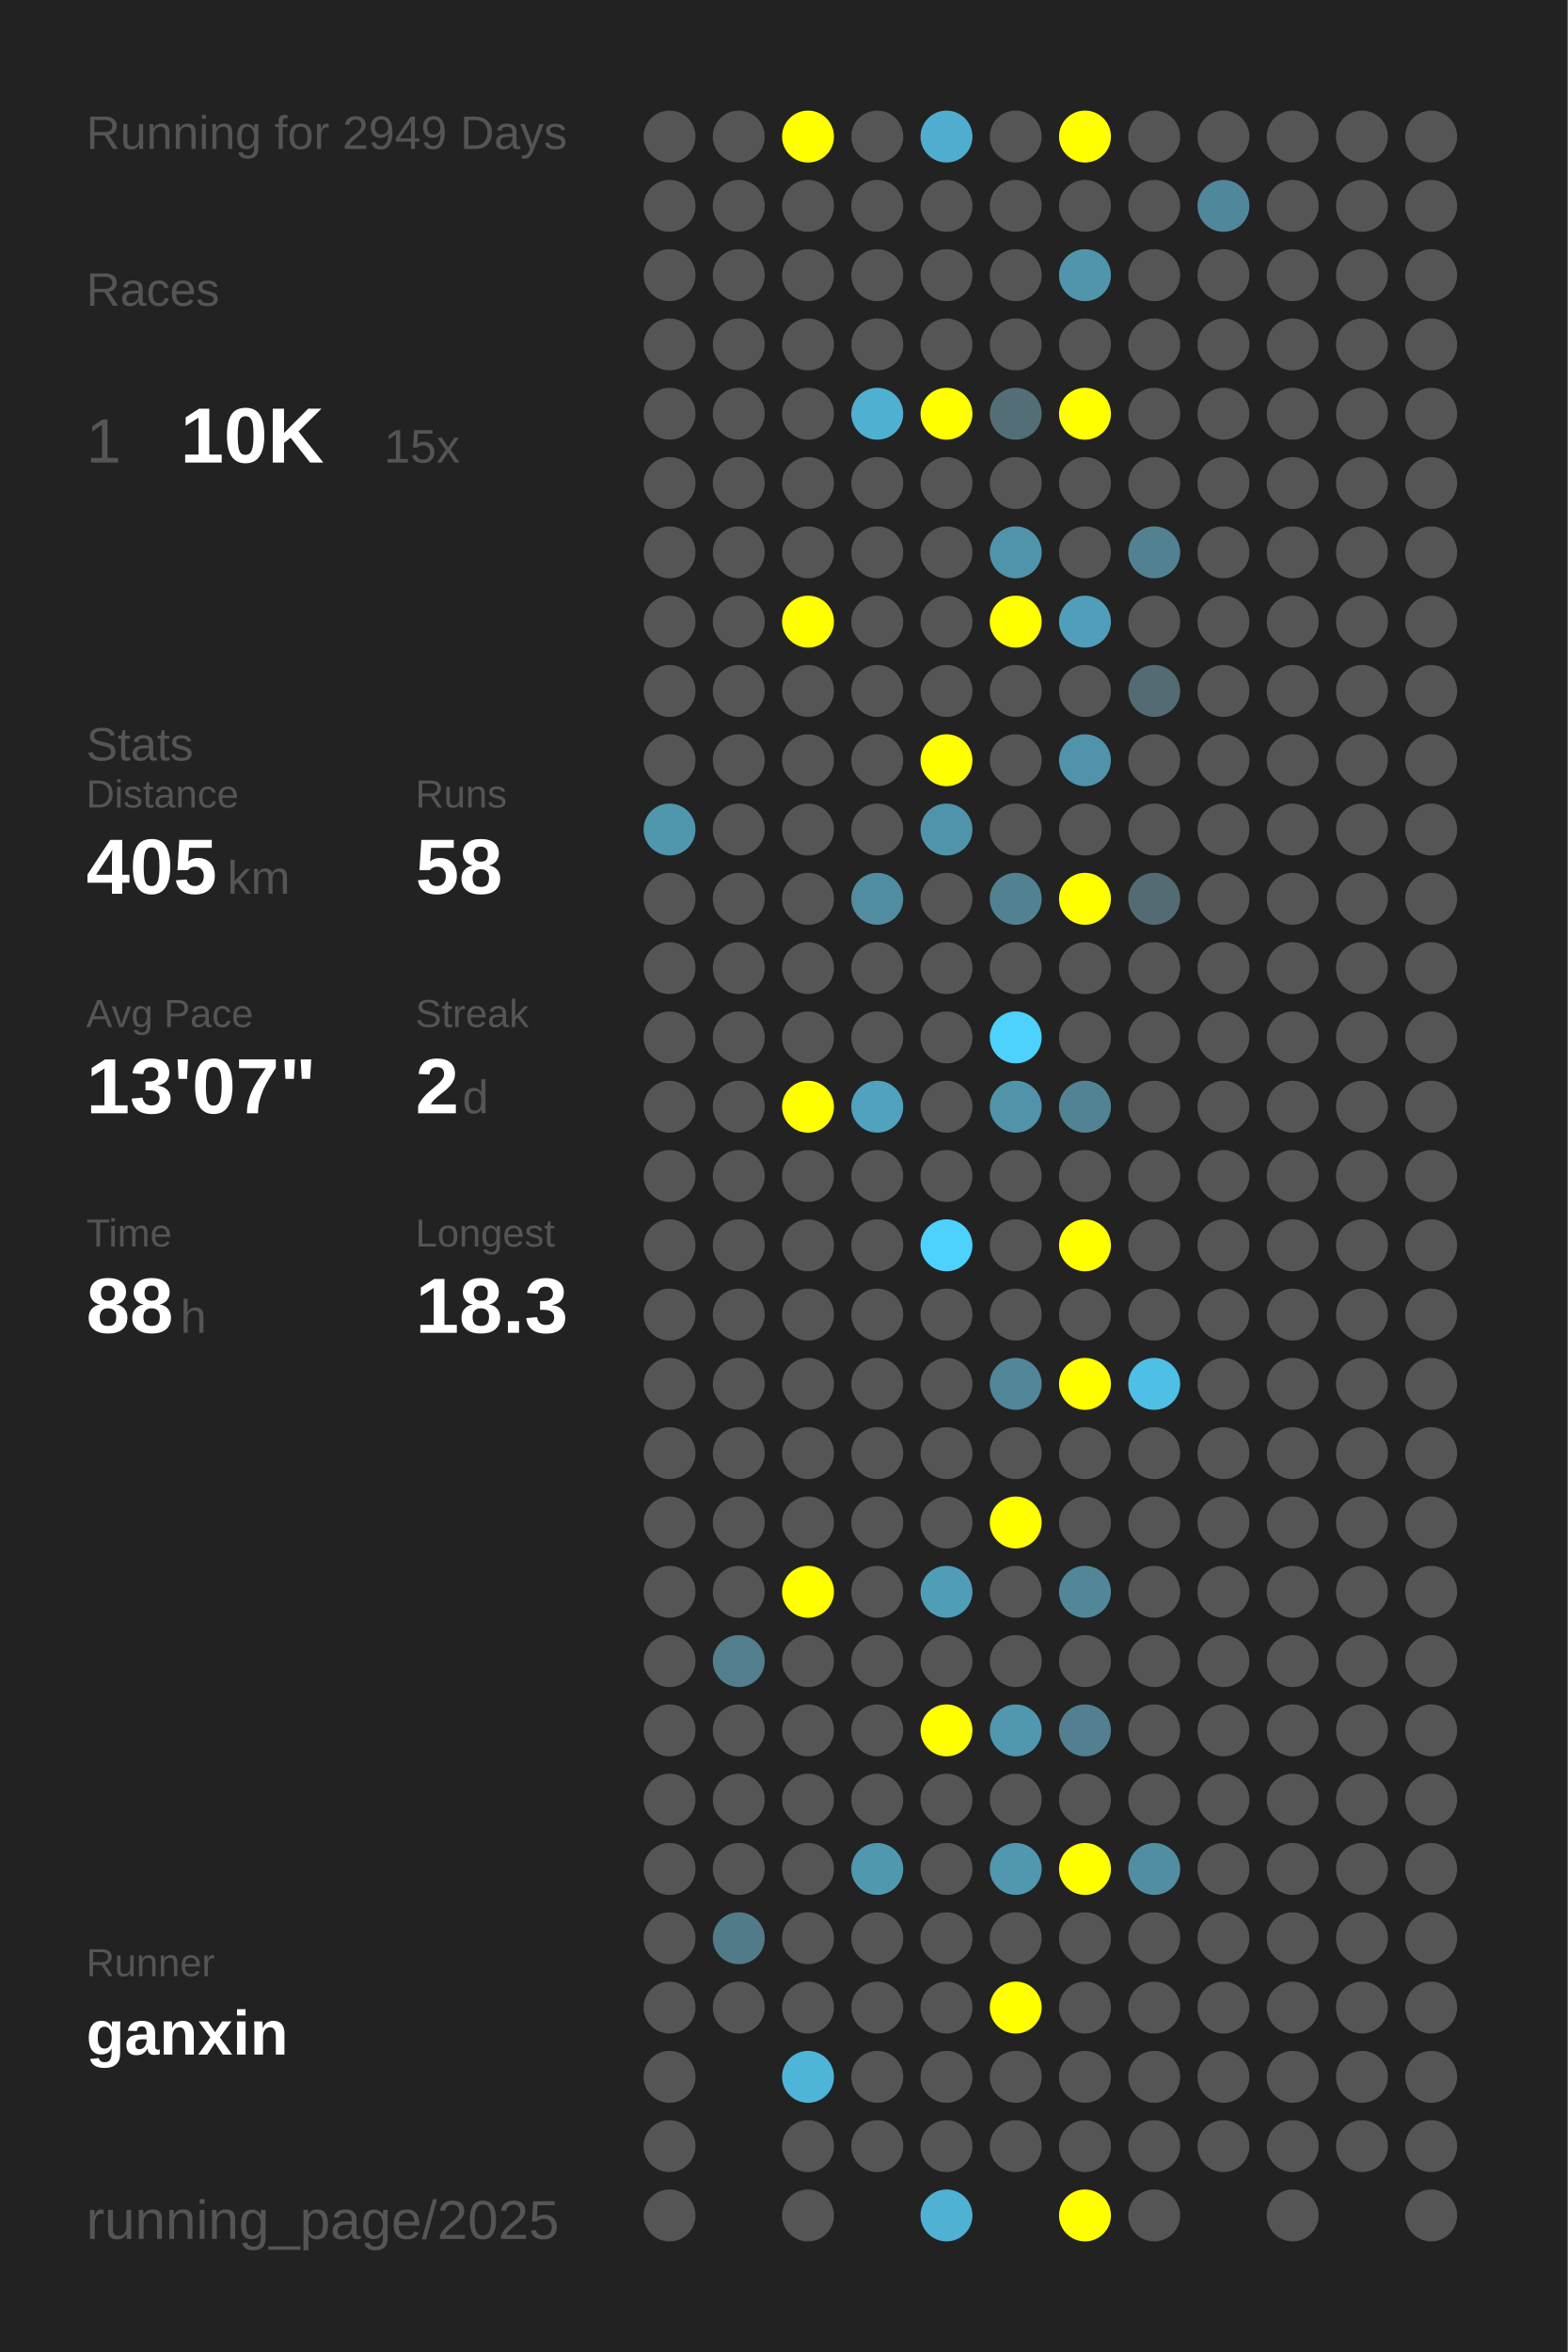
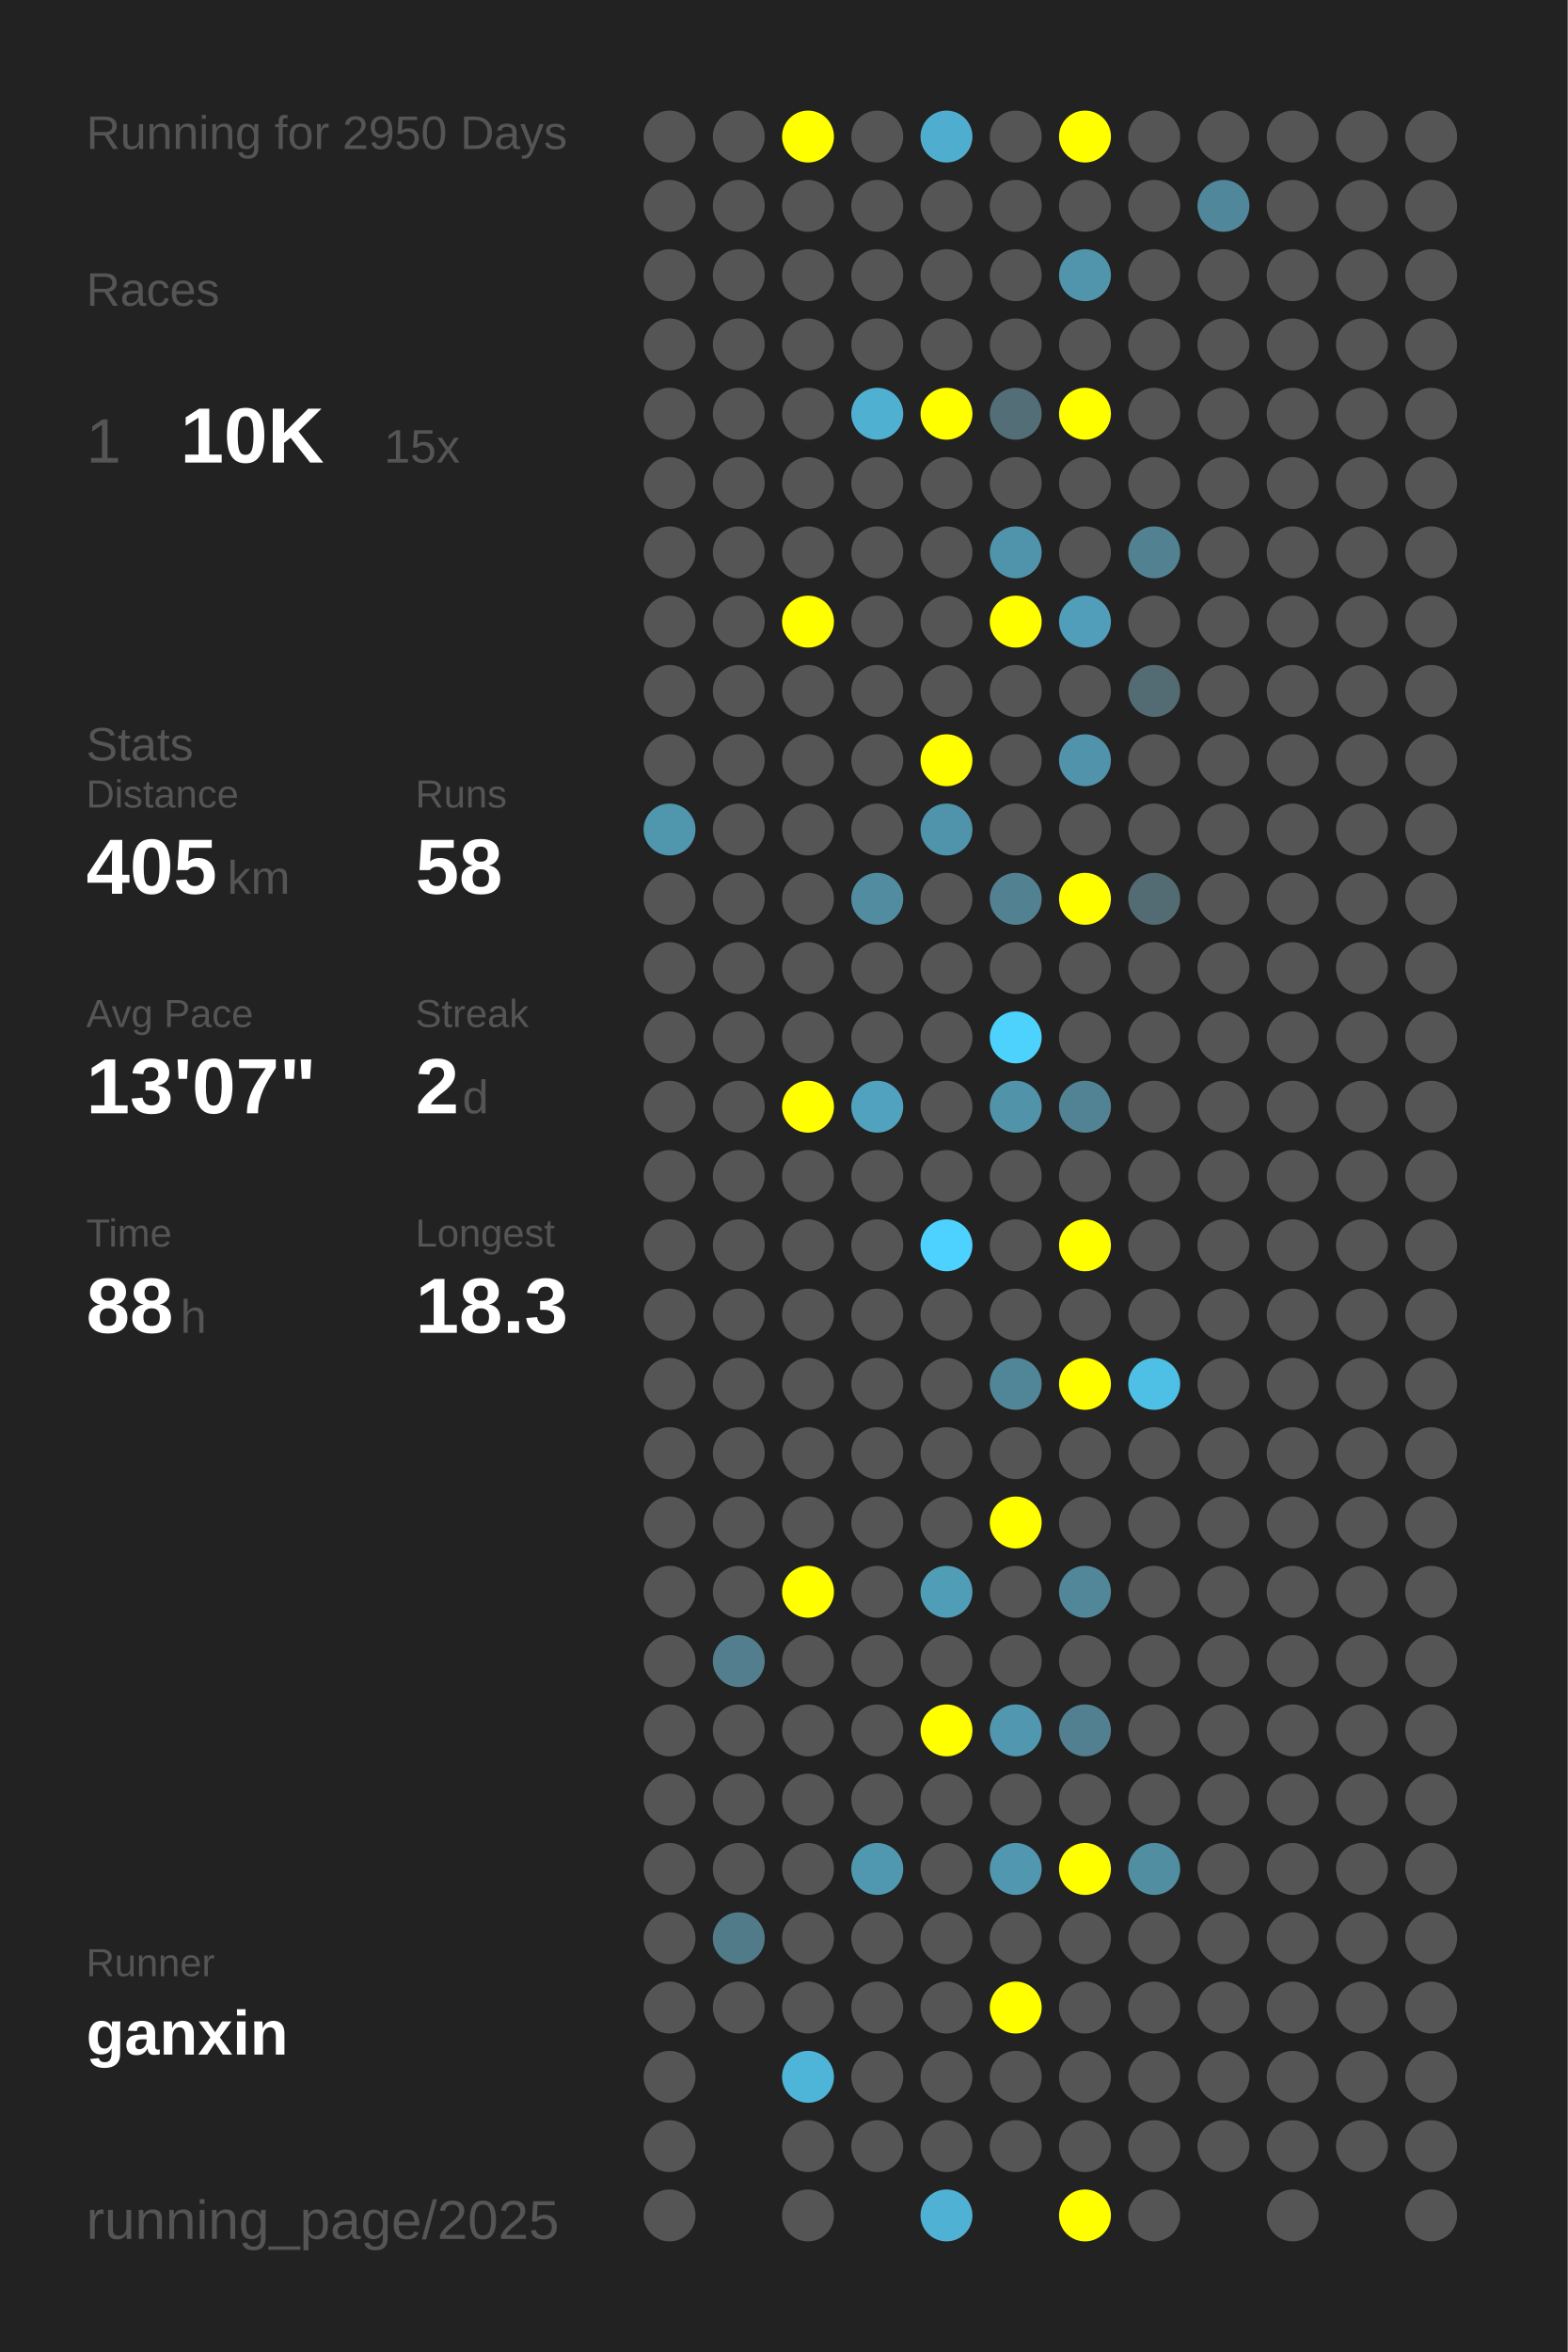
<svg xmlns="http://www.w3.org/2000/svg" baseProfile="full" height="300mm" version="1.1" viewBox="0,0,200,300" width="200mm">
  <defs />
  <rect fill="#222222" height="300" width="200" x="0" y="0" />
-   <text fill="#555555" style="font-size:6px; font-family:Arial;" x="11" y="19">Running for 2949 Days</text>
+   <text fill="#555555" style="font-size:6px; font-family:Arial;" x="11" y="19">Running for 2950 Days</text>
  <text fill="#555555" style="font-size:6px; font-family:Arial;" x="11" y="39">Races</text>
  <text fill="#555555" style="font-size:8px; font-family:Arial;" x="11" y="59">1</text>
  <text fill="#FFFFFF" style="font-size:10px; font-family:Arial; font-weight:bold;" x="23" y="59">10K</text>
  <text fill="#555555" style="font-size:6px; font-family:Arial;" x="49" y="59">15x</text>
  <text fill="#555555" style="font-size:6px; font-family:Arial;" x="11" y="97">Stats</text>
  <text fill="#555555" style="font-size:5px; font-family:Arial;" x="11" y="103">Distance</text>
  <text fill="#FFFFFF" style="font-size:10px; font-family:Arial; font-weight:bold;" x="11" y="114">405</text>
  <text fill="#555555" style="font-size:6px; font-family:Arial;" x="29" y="114">km</text>
  <text fill="#555555" style="font-size:5px; font-family:Arial;" x="53" y="103">Runs</text>
  <text fill="#FFFFFF" style="font-size:10px; font-family:Arial; font-weight:bold;" x="53" y="114">58</text>
  <text fill="#555555" style="font-size:5px; font-family:Arial;" x="11" y="131">Avg Pace</text>
  <text fill="#FFFFFF" style="font-size:10px; font-family:Arial; font-weight:bold;" x="11" y="142">13'07"</text>
  <text fill="#555555" style="font-size:5px; font-family:Arial;" x="53" y="131">Streak</text>
  <text fill="#FFFFFF" style="font-size:10px; font-family:Arial; font-weight:bold;" x="53" y="142">2</text>
  <text fill="#555555" style="font-size:6px; font-family:Arial;" x="59" y="142">d</text>
  <text fill="#555555" style="font-size:5px; font-family:Arial;" x="11" y="159">Time</text>
  <text fill="#FFFFFF" style="font-size:10px; font-family:Arial; font-weight:bold;" x="11" y="170">88</text>
  <text fill="#555555" style="font-size:6px; font-family:Arial;" x="23" y="170">h</text>
  <text fill="#555555" style="font-size:5px; font-family:Arial;" x="53" y="159">Longest</text>
  <text fill="#FFFFFF" style="font-size:10px; font-family:Arial; font-weight:bold;" x="53" y="170">18.3</text>
  <text fill="#555555" style="font-size:5px; font-family:Arial;" x="11" y="252.065">Runner</text>
  <text fill="#FFFFFF" style="font-size:8px; font-family:Arial; font-weight:bold;" x="11" y="262.065">ganxin</text>
  <text fill="#555555" style="font-size:7px; font-family:Arial;" x="11" y="285.581">running_page/2025</text>
  <circle cx="85.417" cy="17.419" fill="#555555" r="3.312" />
  <circle cx="85.417" cy="26.258" fill="#555555" r="3.312" />
  <circle cx="85.417" cy="35.097" fill="#555555" r="3.312" />
  <circle cx="85.417" cy="43.935" fill="#555555" r="3.312" />
  <circle cx="85.417" cy="52.774" fill="#555555" r="3.312" />
  <circle cx="85.417" cy="61.613" fill="#555555" r="3.312" />
  <circle cx="85.417" cy="70.452" fill="#555555" r="3.312" />
  <circle cx="85.417" cy="79.29" fill="#555555" r="3.312" />
  <circle cx="85.417" cy="88.129" fill="#555555" r="3.312" />
  <circle cx="85.417" cy="96.968" fill="#555555" r="3.312" />
  <circle cx="85.417" cy="105.806" fill="#5096ad" r="3.312" />
  <circle cx="85.417" cy="114.645" fill="#555555" r="3.312" />
  <circle cx="85.417" cy="123.484" fill="#555555" r="3.312" />
  <circle cx="85.417" cy="132.323" fill="#555555" r="3.312" />
  <circle cx="85.417" cy="141.161" fill="#555555" r="3.312" />
  <circle cx="85.417" cy="150" fill="#555555" r="3.312" />
  <circle cx="85.417" cy="158.839" fill="#555555" r="3.312" />
  <circle cx="85.417" cy="167.677" fill="#555555" r="3.312" />
  <circle cx="85.417" cy="176.516" fill="#555555" r="3.312" />
  <circle cx="85.417" cy="185.355" fill="#555555" r="3.312" />
  <circle cx="85.417" cy="194.194" fill="#555555" r="3.312" />
  <circle cx="85.417" cy="203.032" fill="#555555" r="3.312" />
  <circle cx="85.417" cy="211.871" fill="#555555" r="3.312" />
  <circle cx="85.417" cy="220.71" fill="#555555" r="3.312" />
  <circle cx="85.417" cy="229.548" fill="#555555" r="3.312" />
  <circle cx="85.417" cy="238.387" fill="#555555" r="3.312" />
  <circle cx="85.417" cy="247.226" fill="#555555" r="3.312" />
  <circle cx="85.417" cy="256.065" fill="#555555" r="3.312" />
  <circle cx="85.417" cy="264.903" fill="#555555" r="3.312" />
  <circle cx="85.417" cy="273.742" fill="#555555" r="3.312" />
  <circle cx="85.417" cy="282.581" fill="#555555" r="3.312" />
  <circle cx="94.25" cy="17.419" fill="#555555" r="3.312" />
  <circle cx="94.25" cy="26.258" fill="#555555" r="3.312" />
  <circle cx="94.25" cy="35.097" fill="#555555" r="3.312" />
  <circle cx="94.25" cy="43.935" fill="#555555" r="3.312" />
  <circle cx="94.25" cy="52.774" fill="#555555" r="3.312" />
  <circle cx="94.25" cy="61.613" fill="#555555" r="3.312" />
  <circle cx="94.25" cy="70.452" fill="#555555" r="3.312" />
  <circle cx="94.25" cy="79.29" fill="#555555" r="3.312" />
  <circle cx="94.25" cy="88.129" fill="#555555" r="3.312" />
  <circle cx="94.25" cy="96.968" fill="#555555" r="3.312" />
  <circle cx="94.25" cy="105.806" fill="#555555" r="3.312" />
  <circle cx="94.25" cy="114.645" fill="#555555" r="3.312" />
  <circle cx="94.25" cy="123.484" fill="#555555" r="3.312" />
  <circle cx="94.25" cy="132.323" fill="#555555" r="3.312" />
  <circle cx="94.25" cy="141.161" fill="#555555" r="3.312" />
  <circle cx="94.25" cy="150" fill="#555555" r="3.312" />
  <circle cx="94.25" cy="158.839" fill="#555555" r="3.312" />
  <circle cx="94.25" cy="167.677" fill="#555555" r="3.312" />
  <circle cx="94.25" cy="176.516" fill="#555555" r="3.312" />
  <circle cx="94.25" cy="185.355" fill="#555555" r="3.312" />
  <circle cx="94.25" cy="194.194" fill="#555555" r="3.312" />
  <circle cx="94.25" cy="203.032" fill="#555555" r="3.312" />
  <circle cx="94.25" cy="211.871" fill="#527e8d" r="3.312" />
  <circle cx="94.25" cy="220.71" fill="#555555" r="3.312" />
  <circle cx="94.25" cy="229.548" fill="#555555" r="3.312" />
  <circle cx="94.25" cy="238.387" fill="#555555" r="3.312" />
  <circle cx="94.25" cy="247.226" fill="#527b89" r="3.312" />
  <circle cx="94.25" cy="256.065" fill="#555555" r="3.312" />
  <circle cx="103.083" cy="17.419" fill="#FFFF00" r="3.312" />
  <circle cx="103.083" cy="26.258" fill="#555555" r="3.312" />
  <circle cx="103.083" cy="35.097" fill="#555555" r="3.312" />
  <circle cx="103.083" cy="43.935" fill="#555555" r="3.312" />
  <circle cx="103.083" cy="52.774" fill="#555555" r="3.312" />
  <circle cx="103.083" cy="61.613" fill="#555555" r="3.312" />
  <circle cx="103.083" cy="70.452" fill="#555555" r="3.312" />
  <circle cx="103.083" cy="79.29" fill="#FFFF00" r="3.312" />
  <circle cx="103.083" cy="88.129" fill="#555555" r="3.312" />
  <circle cx="103.083" cy="96.968" fill="#555555" r="3.312" />
  <circle cx="103.083" cy="105.806" fill="#555555" r="3.312" />
  <circle cx="103.083" cy="114.645" fill="#555555" r="3.312" />
  <circle cx="103.083" cy="123.484" fill="#555555" r="3.312" />
  <circle cx="103.083" cy="132.323" fill="#555555" r="3.312" />
  <circle cx="103.083" cy="141.161" fill="#FFFF00" r="3.312" />
  <circle cx="103.083" cy="150" fill="#555555" r="3.312" />
  <circle cx="103.083" cy="158.839" fill="#555555" r="3.312" />
  <circle cx="103.083" cy="167.677" fill="#555555" r="3.312" />
  <circle cx="103.083" cy="176.516" fill="#555555" r="3.312" />
  <circle cx="103.083" cy="185.355" fill="#555555" r="3.312" />
  <circle cx="103.083" cy="194.194" fill="#555555" r="3.312" />
  <circle cx="103.083" cy="203.032" fill="#FFFF00" r="3.312" />
  <circle cx="103.083" cy="211.871" fill="#555555" r="3.312" />
  <circle cx="103.083" cy="220.71" fill="#555555" r="3.312" />
  <circle cx="103.083" cy="229.548" fill="#555555" r="3.312" />
  <circle cx="103.083" cy="238.387" fill="#555555" r="3.312" />
  <circle cx="103.083" cy="247.226" fill="#555555" r="3.312" />
  <circle cx="103.083" cy="256.065" fill="#555555" r="3.312" />
  <circle cx="103.083" cy="264.903" fill="#4eb5d8" r="3.312" />
  <circle cx="103.083" cy="273.742" fill="#555555" r="3.312" />
  <circle cx="103.083" cy="282.581" fill="#555555" r="3.312" />
  <circle cx="111.917" cy="17.419" fill="#555555" r="3.312" />
  <circle cx="111.917" cy="26.258" fill="#555555" r="3.312" />
  <circle cx="111.917" cy="35.097" fill="#555555" r="3.312" />
  <circle cx="111.917" cy="43.935" fill="#555555" r="3.312" />
  <circle cx="111.917" cy="52.774" fill="#4fb0d1" r="3.312" />
  <circle cx="111.917" cy="61.613" fill="#555555" r="3.312" />
  <circle cx="111.917" cy="70.452" fill="#555555" r="3.312" />
  <circle cx="111.917" cy="79.29" fill="#555555" r="3.312" />
  <circle cx="111.917" cy="88.129" fill="#555555" r="3.312" />
  <circle cx="111.917" cy="96.968" fill="#555555" r="3.312" />
  <circle cx="111.917" cy="105.806" fill="#555555" r="3.312" />
  <circle cx="111.917" cy="114.645" fill="#518ca1" r="3.312" />
  <circle cx="111.917" cy="123.484" fill="#555555" r="3.312" />
  <circle cx="111.917" cy="132.323" fill="#555555" r="3.312" />
  <circle cx="111.917" cy="141.161" fill="#50a2be" r="3.312" />
  <circle cx="111.917" cy="150" fill="#555555" r="3.312" />
  <circle cx="111.917" cy="158.839" fill="#555555" r="3.312" />
  <circle cx="111.917" cy="167.677" fill="#555555" r="3.312" />
  <circle cx="111.917" cy="176.516" fill="#555555" r="3.312" />
  <circle cx="111.917" cy="185.355" fill="#555555" r="3.312" />
  <circle cx="111.917" cy="194.194" fill="#555555" r="3.312" />
  <circle cx="111.917" cy="203.032" fill="#555555" r="3.312" />
  <circle cx="111.917" cy="211.871" fill="#555555" r="3.312" />
  <circle cx="111.917" cy="220.71" fill="#555555" r="3.312" />
  <circle cx="111.917" cy="229.548" fill="#555555" r="3.312" />
  <circle cx="111.917" cy="238.387" fill="#5098b0" r="3.312" />
  <circle cx="111.917" cy="247.226" fill="#555555" r="3.312" />
  <circle cx="111.917" cy="256.065" fill="#555555" r="3.312" />
  <circle cx="111.917" cy="264.903" fill="#555555" r="3.312" />
  <circle cx="111.917" cy="273.742" fill="#555555" r="3.312" />
  <circle cx="120.75" cy="17.419" fill="#4faecf" r="3.312" />
  <circle cx="120.75" cy="26.258" fill="#555555" r="3.312" />
  <circle cx="120.75" cy="35.097" fill="#555555" r="3.312" />
  <circle cx="120.75" cy="43.935" fill="#555555" r="3.312" />
  <circle cx="120.75" cy="52.774" fill="#FFFF00" r="3.312" />
  <circle cx="120.75" cy="61.613" fill="#555555" r="3.312" />
  <circle cx="120.75" cy="70.452" fill="#555555" r="3.312" />
  <circle cx="120.75" cy="79.29" fill="#555555" r="3.312" />
  <circle cx="120.75" cy="88.129" fill="#555555" r="3.312" />
  <circle cx="120.75" cy="96.968" fill="#FFFF00" r="3.312" />
  <circle cx="120.75" cy="105.806" fill="#5094ab" r="3.312" />
  <circle cx="120.75" cy="114.645" fill="#555555" r="3.312" />
  <circle cx="120.75" cy="123.484" fill="#555555" r="3.312" />
  <circle cx="120.75" cy="132.323" fill="#555555" r="3.312" />
  <circle cx="120.75" cy="141.161" fill="#555555" r="3.312" />
  <circle cx="120.75" cy="150" fill="#555555" r="3.312" />
  <circle cx="120.75" cy="158.839" fill="#4dd1fe" r="3.312" />
  <circle cx="120.75" cy="167.677" fill="#555555" r="3.312" />
  <circle cx="120.75" cy="176.516" fill="#555555" r="3.312" />
  <circle cx="120.75" cy="185.355" fill="#555555" r="3.312" />
  <circle cx="120.75" cy="194.194" fill="#555555" r="3.312" />
  <circle cx="120.75" cy="203.032" fill="#509db7" r="3.312" />
  <circle cx="120.75" cy="211.871" fill="#555555" r="3.312" />
  <circle cx="120.75" cy="220.71" fill="#FFFF00" r="3.312" />
  <circle cx="120.75" cy="229.548" fill="#555555" r="3.312" />
  <circle cx="120.75" cy="238.387" fill="#555555" r="3.312" />
  <circle cx="120.75" cy="247.226" fill="#555555" r="3.312" />
  <circle cx="120.75" cy="256.065" fill="#555555" r="3.312" />
  <circle cx="120.75" cy="264.903" fill="#555555" r="3.312" />
  <circle cx="120.75" cy="273.742" fill="#555555" r="3.312" />
  <circle cx="120.75" cy="282.581" fill="#4fb1d3" r="3.312" />
  <circle cx="129.583" cy="17.419" fill="#555555" r="3.312" />
  <circle cx="129.583" cy="26.258" fill="#555555" r="3.312" />
  <circle cx="129.583" cy="35.097" fill="#555555" r="3.312" />
  <circle cx="129.583" cy="43.935" fill="#555555" r="3.312" />
  <circle cx="129.583" cy="52.774" fill="#536e77" r="3.312" />
  <circle cx="129.583" cy="61.613" fill="#555555" r="3.312" />
  <circle cx="129.583" cy="70.452" fill="#5094ab" r="3.312" />
  <circle cx="129.583" cy="79.29" fill="#FFFF00" r="3.312" />
  <circle cx="129.583" cy="88.129" fill="#555555" r="3.312" />
  <circle cx="129.583" cy="96.968" fill="#555555" r="3.312" />
  <circle cx="129.583" cy="105.806" fill="#555555" r="3.312" />
  <circle cx="129.583" cy="114.645" fill="#528292" r="3.312" />
  <circle cx="129.583" cy="123.484" fill="#555555" r="3.312" />
  <circle cx="129.583" cy="132.323" fill="#4dd1fd" r="3.312" />
  <circle cx="129.583" cy="141.161" fill="#5193a9" r="3.312" />
  <circle cx="129.583" cy="150" fill="#555555" r="3.312" />
  <circle cx="129.583" cy="158.839" fill="#555555" r="3.312" />
  <circle cx="129.583" cy="167.677" fill="#555555" r="3.312" />
  <circle cx="129.583" cy="176.516" fill="#518698" r="3.312" />
  <circle cx="129.583" cy="185.355" fill="#555555" r="3.312" />
  <circle cx="129.583" cy="194.194" fill="#FFFF00" r="3.312" />
  <circle cx="129.583" cy="203.032" fill="#555555" r="3.312" />
  <circle cx="129.583" cy="211.871" fill="#555555" r="3.312" />
  <circle cx="129.583" cy="220.71" fill="#5097af" r="3.312" />
  <circle cx="129.583" cy="229.548" fill="#555555" r="3.312" />
  <circle cx="129.583" cy="238.387" fill="#5097af" r="3.312" />
  <circle cx="129.583" cy="247.226" fill="#555555" r="3.312" />
  <circle cx="129.583" cy="256.065" fill="#FFFF00" r="3.312" />
  <circle cx="129.583" cy="264.903" fill="#555555" r="3.312" />
  <circle cx="129.583" cy="273.742" fill="#555555" r="3.312" />
  <circle cx="138.417" cy="17.419" fill="#FFFF00" r="3.312" />
  <circle cx="138.417" cy="26.258" fill="#555555" r="3.312" />
  <circle cx="138.417" cy="35.097" fill="#5095ac" r="3.312" />
  <circle cx="138.417" cy="43.935" fill="#555555" r="3.312" />
  <circle cx="138.417" cy="52.774" fill="#FFFF00" r="3.312" />
  <circle cx="138.417" cy="61.613" fill="#555555" r="3.312" />
  <circle cx="138.417" cy="70.452" fill="#555555" r="3.312" />
  <circle cx="138.417" cy="79.29" fill="#509eb9" r="3.312" />
  <circle cx="138.417" cy="88.129" fill="#555555" r="3.312" />
  <circle cx="138.417" cy="96.968" fill="#5093aa" r="3.312" />
  <circle cx="138.417" cy="105.806" fill="#555555" r="3.312" />
  <circle cx="138.417" cy="114.645" fill="#FFFF00" r="3.312" />
  <circle cx="138.417" cy="123.484" fill="#555555" r="3.312" />
  <circle cx="138.417" cy="132.323" fill="#555555" r="3.312" />
  <circle cx="138.417" cy="141.161" fill="#528394" r="3.312" />
  <circle cx="138.417" cy="150" fill="#555555" r="3.312" />
  <circle cx="138.417" cy="158.839" fill="#FFFF00" r="3.312" />
  <circle cx="138.417" cy="167.677" fill="#555555" r="3.312" />
  <circle cx="138.417" cy="176.516" fill="#FFFF00" r="3.312" />
  <circle cx="138.417" cy="185.355" fill="#555555" r="3.312" />
  <circle cx="138.417" cy="194.194" fill="#555555" r="3.312" />
  <circle cx="138.417" cy="203.032" fill="#518799" r="3.312" />
  <circle cx="138.417" cy="211.871" fill="#555555" r="3.312" />
  <circle cx="138.417" cy="220.71" fill="#528090" r="3.312" />
  <circle cx="138.417" cy="229.548" fill="#555555" r="3.312" />
  <circle cx="138.417" cy="238.387" fill="#FFFF00" r="3.312" />
  <circle cx="138.417" cy="247.226" fill="#555555" r="3.312" />
  <circle cx="138.417" cy="256.065" fill="#555555" r="3.312" />
  <circle cx="138.417" cy="264.903" fill="#555555" r="3.312" />
  <circle cx="138.417" cy="273.742" fill="#555555" r="3.312" />
  <circle cx="138.417" cy="282.581" fill="#FFFF00" r="3.312" />
  <circle cx="147.25" cy="17.419" fill="#555555" r="3.312" />
  <circle cx="147.25" cy="26.258" fill="#555555" r="3.312" />
  <circle cx="147.25" cy="35.097" fill="#555555" r="3.312" />
  <circle cx="147.25" cy="43.935" fill="#555555" r="3.312" />
  <circle cx="147.25" cy="52.774" fill="#555555" r="3.312" />
  <circle cx="147.25" cy="61.613" fill="#555555" r="3.312" />
  <circle cx="147.25" cy="70.452" fill="#528292" r="3.312" />
  <circle cx="147.25" cy="79.29" fill="#555555" r="3.312" />
  <circle cx="147.25" cy="88.129" fill="#536b73" r="3.312" />
  <circle cx="147.25" cy="96.968" fill="#555555" r="3.312" />
  <circle cx="147.25" cy="105.806" fill="#555555" r="3.312" />
  <circle cx="147.25" cy="114.645" fill="#536b73" r="3.312" />
  <circle cx="147.25" cy="123.484" fill="#555555" r="3.312" />
  <circle cx="147.25" cy="132.323" fill="#555555" r="3.312" />
  <circle cx="147.25" cy="141.161" fill="#555555" r="3.312" />
  <circle cx="147.25" cy="150" fill="#555555" r="3.312" />
  <circle cx="147.25" cy="158.839" fill="#555555" r="3.312" />
  <circle cx="147.25" cy="167.677" fill="#555555" r="3.312" />
  <circle cx="147.25" cy="176.516" fill="#4ebfe5" r="3.312" />
  <circle cx="147.25" cy="185.355" fill="#555555" r="3.312" />
  <circle cx="147.25" cy="194.194" fill="#555555" r="3.312" />
  <circle cx="147.25" cy="203.032" fill="#555555" r="3.312" />
  <circle cx="147.25" cy="211.871" fill="#555555" r="3.312" />
  <circle cx="147.25" cy="220.71" fill="#555555" r="3.312" />
  <circle cx="147.25" cy="229.548" fill="#555555" r="3.312" />
  <circle cx="147.25" cy="238.387" fill="#518ea2" r="3.312" />
  <circle cx="147.25" cy="247.226" fill="#555555" r="3.312" />
  <circle cx="147.25" cy="256.065" fill="#555555" r="3.312" />
  <circle cx="147.25" cy="264.903" fill="#555555" r="3.312" />
  <circle cx="147.25" cy="273.742" fill="#555555" r="3.312" />
  <circle cx="147.25" cy="282.581" fill="#555555" r="3.312" />
  <circle cx="156.083" cy="17.419" fill="#555555" r="3.312" />
  <circle cx="156.083" cy="26.258" fill="#51879a" r="3.312" />
  <circle cx="156.083" cy="35.097" fill="#555555" r="3.312" />
  <circle cx="156.083" cy="43.935" fill="#555555" r="3.312" />
  <circle cx="156.083" cy="52.774" fill="#555555" r="3.312" />
  <circle cx="156.083" cy="61.613" fill="#555555" r="3.312" />
  <circle cx="156.083" cy="70.452" fill="#555555" r="3.312" />
  <circle cx="156.083" cy="79.29" fill="#555555" r="3.312" />
  <circle cx="156.083" cy="88.129" fill="#555555" r="3.312" />
  <circle cx="156.083" cy="96.968" fill="#555555" r="3.312" />
  <circle cx="156.083" cy="105.806" fill="#555555" r="3.312" />
  <circle cx="156.083" cy="114.645" fill="#555555" r="3.312" />
  <circle cx="156.083" cy="123.484" fill="#555555" r="3.312" />
  <circle cx="156.083" cy="132.323" fill="#555555" r="3.312" />
  <circle cx="156.083" cy="141.161" fill="#555555" r="3.312" />
  <circle cx="156.083" cy="150" fill="#555555" r="3.312" />
  <circle cx="156.083" cy="158.839" fill="#555555" r="3.312" />
  <circle cx="156.083" cy="167.677" fill="#555555" r="3.312" />
  <circle cx="156.083" cy="176.516" fill="#555555" r="3.312" />
  <circle cx="156.083" cy="185.355" fill="#555555" r="3.312" />
  <circle cx="156.083" cy="194.194" fill="#555555" r="3.312" />
  <circle cx="156.083" cy="203.032" fill="#555555" r="3.312" />
  <circle cx="156.083" cy="211.871" fill="#555555" r="3.312" />
  <circle cx="156.083" cy="220.71" fill="#555555" r="3.312" />
  <circle cx="156.083" cy="229.548" fill="#555555" r="3.312" />
  <circle cx="156.083" cy="238.387" fill="#555555" r="3.312" />
  <circle cx="156.083" cy="247.226" fill="#555555" r="3.312" />
  <circle cx="156.083" cy="256.065" fill="#555555" r="3.312" />
  <circle cx="156.083" cy="264.903" fill="#555555" r="3.312" />
  <circle cx="156.083" cy="273.742" fill="#555555" r="3.312" />
  <circle cx="164.917" cy="17.419" fill="#555555" r="3.312" />
  <circle cx="164.917" cy="26.258" fill="#555555" r="3.312" />
  <circle cx="164.917" cy="35.097" fill="#555555" r="3.312" />
  <circle cx="164.917" cy="43.935" fill="#555555" r="3.312" />
  <circle cx="164.917" cy="52.774" fill="#555555" r="3.312" />
  <circle cx="164.917" cy="61.613" fill="#555555" r="3.312" />
  <circle cx="164.917" cy="70.452" fill="#555555" r="3.312" />
  <circle cx="164.917" cy="79.29" fill="#555555" r="3.312" />
  <circle cx="164.917" cy="88.129" fill="#555555" r="3.312" />
  <circle cx="164.917" cy="96.968" fill="#555555" r="3.312" />
  <circle cx="164.917" cy="105.806" fill="#555555" r="3.312" />
  <circle cx="164.917" cy="114.645" fill="#555555" r="3.312" />
  <circle cx="164.917" cy="123.484" fill="#555555" r="3.312" />
  <circle cx="164.917" cy="132.323" fill="#555555" r="3.312" />
  <circle cx="164.917" cy="141.161" fill="#555555" r="3.312" />
  <circle cx="164.917" cy="150" fill="#555555" r="3.312" />
  <circle cx="164.917" cy="158.839" fill="#555555" r="3.312" />
  <circle cx="164.917" cy="167.677" fill="#555555" r="3.312" />
  <circle cx="164.917" cy="176.516" fill="#555555" r="3.312" />
  <circle cx="164.917" cy="185.355" fill="#555555" r="3.312" />
  <circle cx="164.917" cy="194.194" fill="#555555" r="3.312" />
  <circle cx="164.917" cy="203.032" fill="#555555" r="3.312" />
  <circle cx="164.917" cy="211.871" fill="#555555" r="3.312" />
  <circle cx="164.917" cy="220.71" fill="#555555" r="3.312" />
  <circle cx="164.917" cy="229.548" fill="#555555" r="3.312" />
  <circle cx="164.917" cy="238.387" fill="#555555" r="3.312" />
  <circle cx="164.917" cy="247.226" fill="#555555" r="3.312" />
  <circle cx="164.917" cy="256.065" fill="#555555" r="3.312" />
  <circle cx="164.917" cy="264.903" fill="#555555" r="3.312" />
  <circle cx="164.917" cy="273.742" fill="#555555" r="3.312" />
  <circle cx="164.917" cy="282.581" fill="#555555" r="3.312" />
  <circle cx="173.75" cy="17.419" fill="#555555" r="3.312" />
  <circle cx="173.75" cy="26.258" fill="#555555" r="3.312" />
  <circle cx="173.75" cy="35.097" fill="#555555" r="3.312" />
  <circle cx="173.75" cy="43.935" fill="#555555" r="3.312" />
  <circle cx="173.75" cy="52.774" fill="#555555" r="3.312" />
  <circle cx="173.75" cy="61.613" fill="#555555" r="3.312" />
  <circle cx="173.75" cy="70.452" fill="#555555" r="3.312" />
  <circle cx="173.75" cy="79.29" fill="#555555" r="3.312" />
  <circle cx="173.75" cy="88.129" fill="#555555" r="3.312" />
  <circle cx="173.75" cy="96.968" fill="#555555" r="3.312" />
  <circle cx="173.75" cy="105.806" fill="#555555" r="3.312" />
  <circle cx="173.75" cy="114.645" fill="#555555" r="3.312" />
  <circle cx="173.75" cy="123.484" fill="#555555" r="3.312" />
  <circle cx="173.75" cy="132.323" fill="#555555" r="3.312" />
  <circle cx="173.75" cy="141.161" fill="#555555" r="3.312" />
  <circle cx="173.75" cy="150" fill="#555555" r="3.312" />
  <circle cx="173.75" cy="158.839" fill="#555555" r="3.312" />
  <circle cx="173.75" cy="167.677" fill="#555555" r="3.312" />
  <circle cx="173.75" cy="176.516" fill="#555555" r="3.312" />
  <circle cx="173.75" cy="185.355" fill="#555555" r="3.312" />
  <circle cx="173.75" cy="194.194" fill="#555555" r="3.312" />
  <circle cx="173.75" cy="203.032" fill="#555555" r="3.312" />
  <circle cx="173.75" cy="211.871" fill="#555555" r="3.312" />
  <circle cx="173.75" cy="220.71" fill="#555555" r="3.312" />
  <circle cx="173.75" cy="229.548" fill="#555555" r="3.312" />
  <circle cx="173.75" cy="238.387" fill="#555555" r="3.312" />
  <circle cx="173.75" cy="247.226" fill="#555555" r="3.312" />
  <circle cx="173.75" cy="256.065" fill="#555555" r="3.312" />
  <circle cx="173.75" cy="264.903" fill="#555555" r="3.312" />
  <circle cx="173.75" cy="273.742" fill="#555555" r="3.312" />
  <circle cx="182.583" cy="17.419" fill="#555555" r="3.312" />
  <circle cx="182.583" cy="26.258" fill="#555555" r="3.312" />
  <circle cx="182.583" cy="35.097" fill="#555555" r="3.312" />
  <circle cx="182.583" cy="43.935" fill="#555555" r="3.312" />
  <circle cx="182.583" cy="52.774" fill="#555555" r="3.312" />
  <circle cx="182.583" cy="61.613" fill="#555555" r="3.312" />
  <circle cx="182.583" cy="70.452" fill="#555555" r="3.312" />
  <circle cx="182.583" cy="79.29" fill="#555555" r="3.312" />
  <circle cx="182.583" cy="88.129" fill="#555555" r="3.312" />
  <circle cx="182.583" cy="96.968" fill="#555555" r="3.312" />
  <circle cx="182.583" cy="105.806" fill="#555555" r="3.312" />
  <circle cx="182.583" cy="114.645" fill="#555555" r="3.312" />
  <circle cx="182.583" cy="123.484" fill="#555555" r="3.312" />
  <circle cx="182.583" cy="132.323" fill="#555555" r="3.312" />
  <circle cx="182.583" cy="141.161" fill="#555555" r="3.312" />
  <circle cx="182.583" cy="150" fill="#555555" r="3.312" />
  <circle cx="182.583" cy="158.839" fill="#555555" r="3.312" />
  <circle cx="182.583" cy="167.677" fill="#555555" r="3.312" />
  <circle cx="182.583" cy="176.516" fill="#555555" r="3.312" />
  <circle cx="182.583" cy="185.355" fill="#555555" r="3.312" />
  <circle cx="182.583" cy="194.194" fill="#555555" r="3.312" />
  <circle cx="182.583" cy="203.032" fill="#555555" r="3.312" />
  <circle cx="182.583" cy="211.871" fill="#555555" r="3.312" />
  <circle cx="182.583" cy="220.71" fill="#555555" r="3.312" />
  <circle cx="182.583" cy="229.548" fill="#555555" r="3.312" />
  <circle cx="182.583" cy="238.387" fill="#555555" r="3.312" />
  <circle cx="182.583" cy="247.226" fill="#555555" r="3.312" />
  <circle cx="182.583" cy="256.065" fill="#555555" r="3.312" />
  <circle cx="182.583" cy="264.903" fill="#555555" r="3.312" />
  <circle cx="182.583" cy="273.742" fill="#555555" r="3.312" />
  <circle cx="182.583" cy="282.581" fill="#555555" r="3.312" />
</svg>
